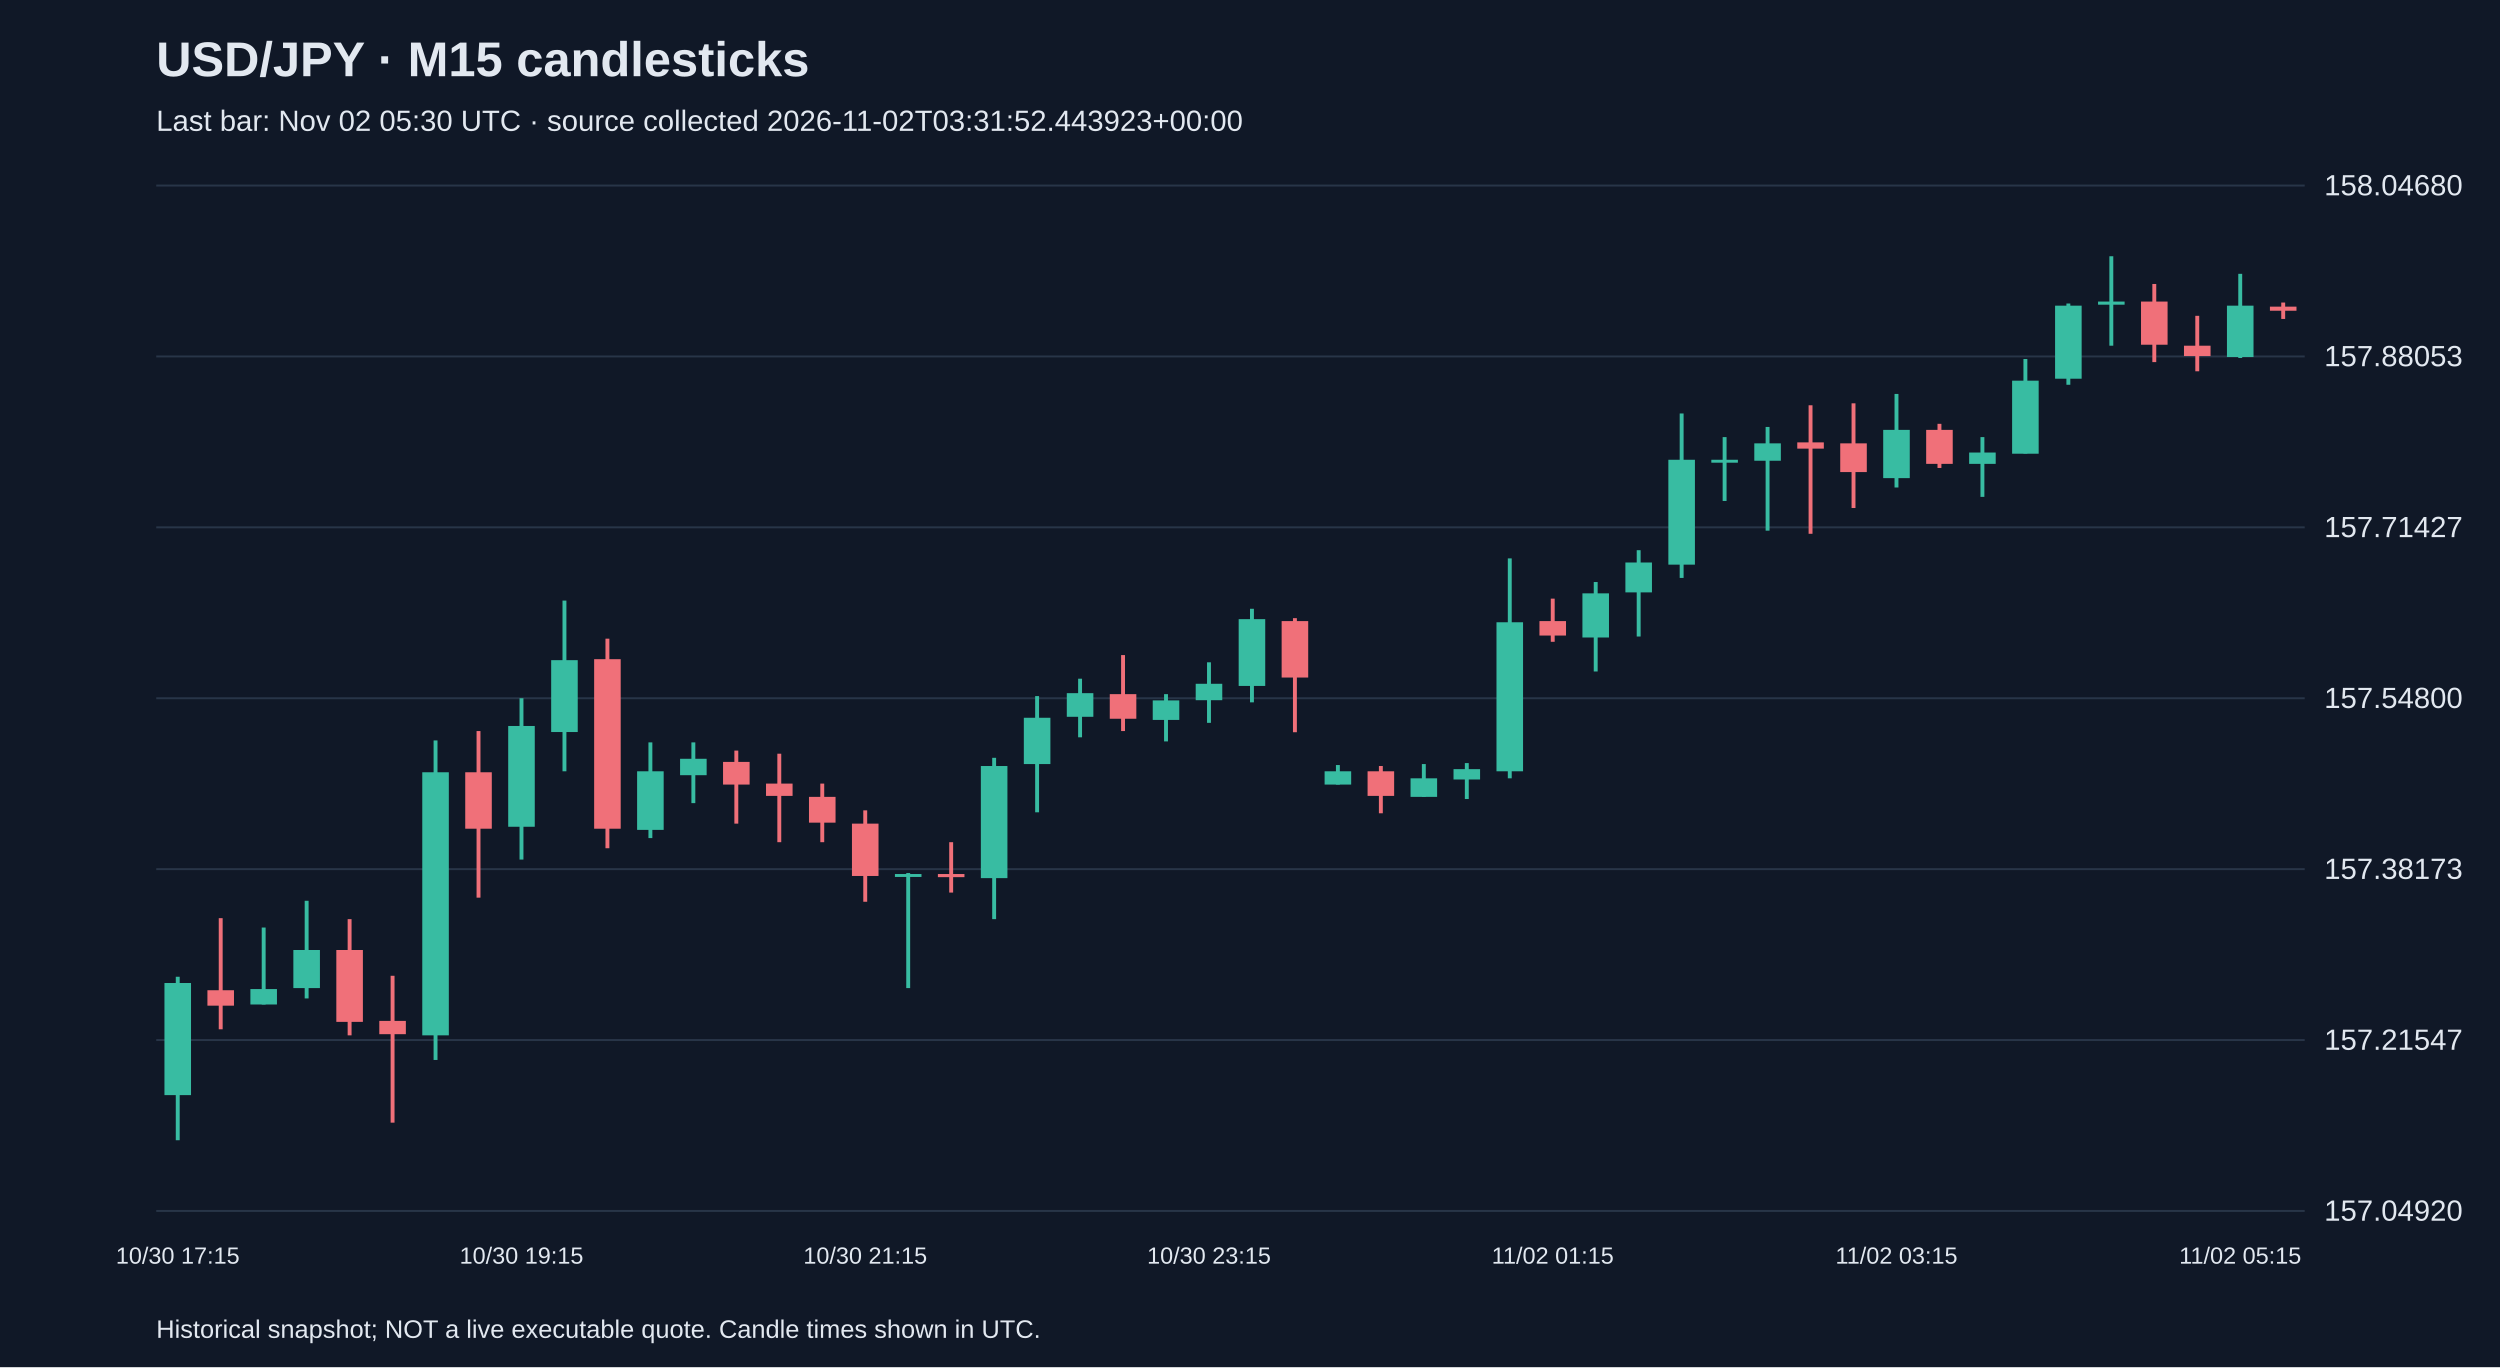
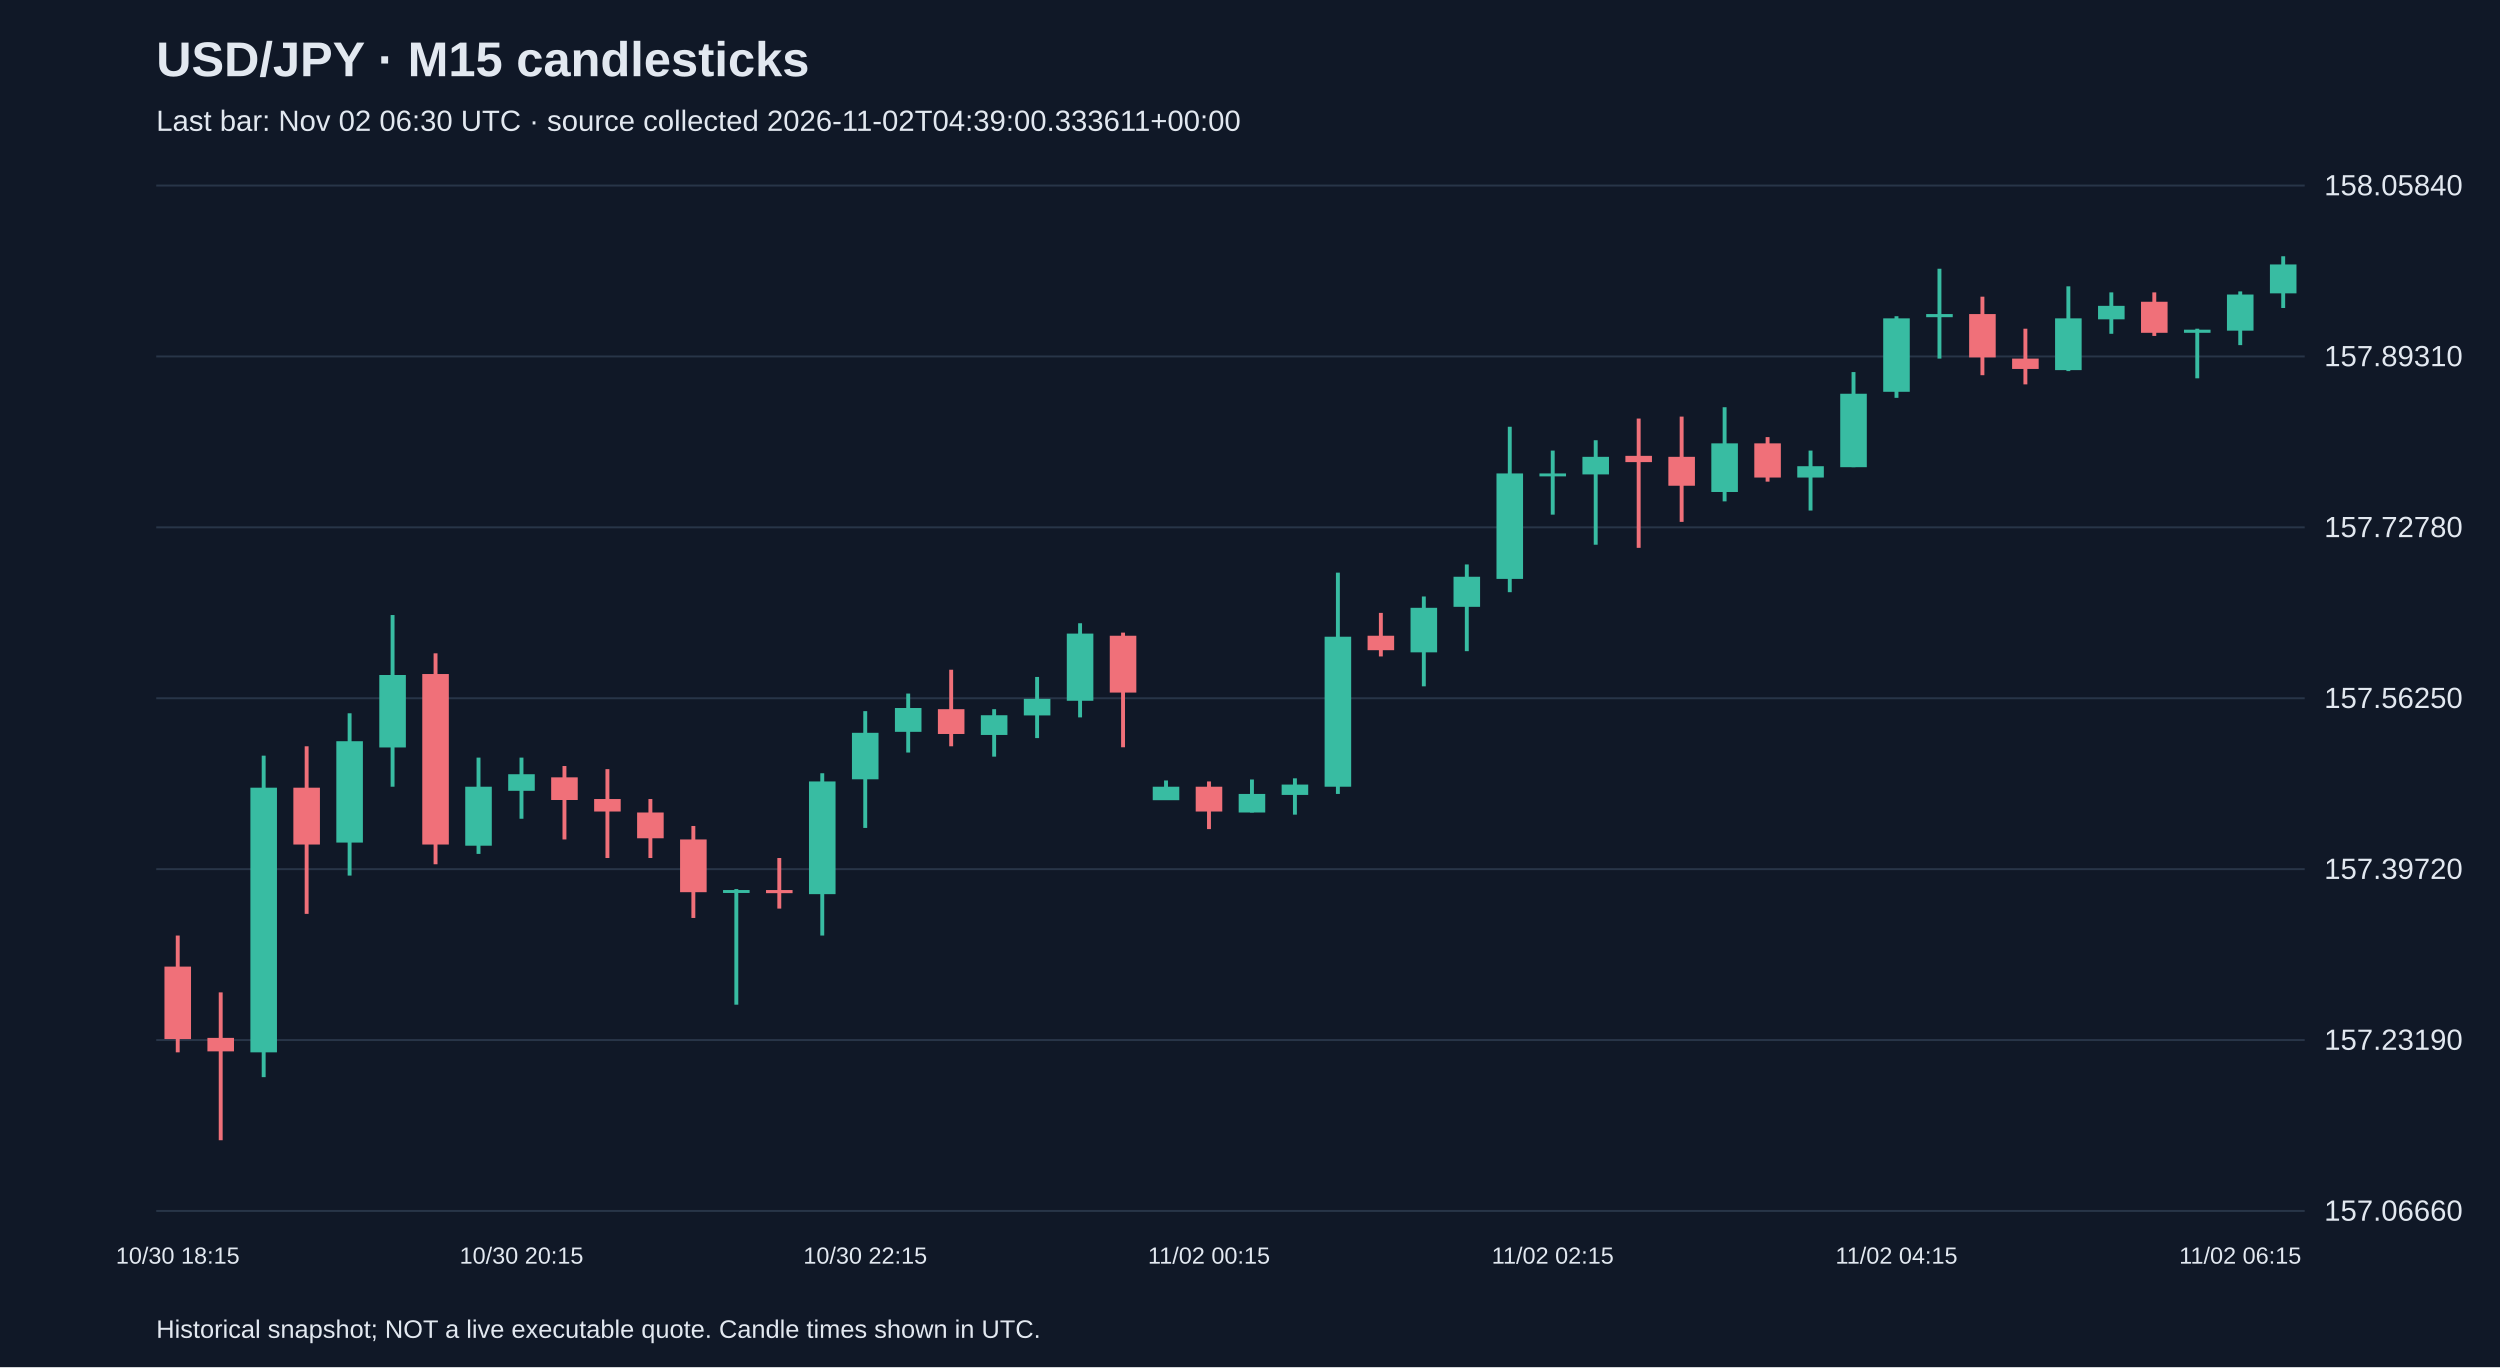
<svg xmlns="http://www.w3.org/2000/svg" viewBox="0 0 1280 700">
  <rect width="100%" height="100%" fill="#101827" />
  <style>text{font-family:Arial,sans-serif;fill:#e2e8f0}</style>
  <text x="80" y="39" font-size="25" font-weight="bold">USD/JPY · M15 candlesticks</text>
-   <text x="80" y="67" font-size="15" fill="#a6b1c5">Last bar: Nov 02 05:30 UTC · source collected 2026-11-02T03:31:52.443923+00:00</text>
+   <text x="80" y="67" font-size="15" fill="#a6b1c5">Last bar: Nov 02 06:30 UTC · source collected 2026-11-02T04:39:00.333611+00:00</text>
  <line x1="80" y1="620.0" x2="1180" y2="620.0" stroke="#283548" />
-   <text x="1190" y="625.0" font-size="15">157.04920</text>
+   <text x="1190" y="625.0" font-size="15">157.06660</text>
  <line x1="80" y1="532.5" x2="1180" y2="532.5" stroke="#283548" />
-   <text x="1190" y="537.5" font-size="15">157.21547</text>
+   <text x="1190" y="537.5" font-size="15">157.23190</text>
  <line x1="80" y1="445.0" x2="1180" y2="445.0" stroke="#283548" />
-   <text x="1190" y="450.0" font-size="15">157.38173</text>
+   <text x="1190" y="450.0" font-size="15">157.39720</text>
  <line x1="80" y1="357.5" x2="1180" y2="357.5" stroke="#283548" />
-   <text x="1190" y="362.5" font-size="15">157.54800</text>
+   <text x="1190" y="362.5" font-size="15">157.56250</text>
  <line x1="80" y1="270.0" x2="1180" y2="270.0" stroke="#283548" />
-   <text x="1190" y="275.0" font-size="15">157.71427</text>
+   <text x="1190" y="275.0" font-size="15">157.72780</text>
  <line x1="80" y1="182.5" x2="1180" y2="182.5" stroke="#283548" />
-   <text x="1190" y="187.5" font-size="15">157.88053</text>
+   <text x="1190" y="187.5" font-size="15">157.89310</text>
  <line x1="80" y1="95.0" x2="1180" y2="95.0" stroke="#283548" />
-   <text x="1190" y="100.0" font-size="15">158.04680</text>
-   <line x1="91.0" y1="500.1" x2="91.0" y2="583.8" stroke="#38bca2" stroke-width="2" />
-   <rect x="84.2" y="503.3" width="13.6" height="57.4" fill="#38bca2" />
-   <text x="91.0" y="647" text-anchor="middle" font-size="12">10/30 17:15</text>
-   <line x1="113.0" y1="470.1" x2="113.0" y2="527.0" stroke="#f07079" stroke-width="2" />
-   <rect x="106.2" y="507.0" width="13.6" height="7.9" fill="#f07079" />
-   <line x1="135.0" y1="474.9" x2="135.0" y2="514.3" stroke="#38bca2" stroke-width="2" />
-   <rect x="128.2" y="506.4" width="13.6" height="7.9" fill="#38bca2" />
-   <line x1="157.0" y1="461.2" x2="157.0" y2="511.2" stroke="#38bca2" stroke-width="2" />
-   <rect x="150.2" y="486.4" width="13.6" height="19.5" fill="#38bca2" />
-   <line x1="179.0" y1="470.6" x2="179.0" y2="530.1" stroke="#f07079" stroke-width="2" />
-   <rect x="172.2" y="486.4" width="13.6" height="36.8" fill="#f07079" />
-   <line x1="201.0" y1="499.6" x2="201.0" y2="574.8" stroke="#f07079" stroke-width="2" />
-   <rect x="194.2" y="522.7" width="13.6" height="6.8" fill="#f07079" />
-   <line x1="223.0" y1="379.1" x2="223.0" y2="542.7" stroke="#38bca2" stroke-width="2" />
-   <rect x="216.2" y="395.4" width="13.6" height="134.7" fill="#38bca2" />
-   <line x1="245.0" y1="374.3" x2="245.0" y2="459.6" stroke="#f07079" stroke-width="2" />
-   <rect x="238.2" y="395.4" width="13.6" height="28.9" fill="#f07079" />
-   <line x1="267.0" y1="357.5" x2="267.0" y2="440.1" stroke="#38bca2" stroke-width="2" />
-   <rect x="260.2" y="371.7" width="13.6" height="51.6" fill="#38bca2" />
-   <text x="267.0" y="647" text-anchor="middle" font-size="12">10/30 19:15</text>
-   <line x1="289.0" y1="307.5" x2="289.0" y2="394.9" stroke="#38bca2" stroke-width="2" />
-   <rect x="282.2" y="338.0" width="13.6" height="36.8" fill="#38bca2" />
-   <line x1="311.0" y1="327.0" x2="311.0" y2="434.3" stroke="#f07079" stroke-width="2" />
-   <rect x="304.2" y="337.5" width="13.6" height="86.8" fill="#f07079" />
-   <line x1="333.0" y1="380.1" x2="333.0" y2="429.1" stroke="#38bca2" stroke-width="2" />
-   <rect x="326.2" y="394.9" width="13.6" height="30.0" fill="#38bca2" />
-   <line x1="355.0" y1="380.1" x2="355.0" y2="411.2" stroke="#38bca2" stroke-width="2" />
-   <rect x="348.2" y="388.5" width="13.6" height="8.4" fill="#38bca2" />
-   <line x1="377.0" y1="384.3" x2="377.0" y2="421.7" stroke="#f07079" stroke-width="2" />
-   <rect x="370.2" y="390.1" width="13.6" height="11.6" fill="#f07079" />
-   <line x1="399.0" y1="385.9" x2="399.0" y2="431.2" stroke="#f07079" stroke-width="2" />
-   <rect x="392.2" y="401.2" width="13.6" height="6.3" fill="#f07079" />
-   <line x1="421.0" y1="401.2" x2="421.0" y2="431.2" stroke="#f07079" stroke-width="2" />
-   <rect x="414.2" y="408.0" width="13.6" height="13.2" fill="#f07079" />
-   <line x1="443.0" y1="414.9" x2="443.0" y2="461.7" stroke="#f07079" stroke-width="2" />
-   <rect x="436.2" y="421.7" width="13.6" height="26.8" fill="#f07079" />
-   <text x="443.0" y="647" text-anchor="middle" font-size="12">10/30 21:15</text>
-   <line x1="465.0" y1="447.0" x2="465.0" y2="505.9" stroke="#38bca2" stroke-width="2" />
-   <rect x="458.2" y="447.5" width="13.6" height="1.5" fill="#38bca2" />
-   <line x1="487.0" y1="431.2" x2="487.0" y2="457.0" stroke="#f07079" stroke-width="2" />
-   <rect x="480.2" y="447.5" width="13.6" height="1.6" fill="#f07079" />
-   <line x1="509.0" y1="388.0" x2="509.0" y2="470.6" stroke="#38bca2" stroke-width="2" />
-   <rect x="502.2" y="392.2" width="13.6" height="57.4" fill="#38bca2" />
-   <line x1="531.0" y1="356.4" x2="531.0" y2="415.9" stroke="#38bca2" stroke-width="2" />
-   <rect x="524.2" y="367.5" width="13.6" height="23.7" fill="#38bca2" />
-   <line x1="553.0" y1="347.5" x2="553.0" y2="377.5" stroke="#38bca2" stroke-width="2" />
-   <rect x="546.2" y="354.9" width="13.6" height="12.1" fill="#38bca2" />
-   <line x1="575.0" y1="335.4" x2="575.0" y2="374.3" stroke="#f07079" stroke-width="2" />
-   <rect x="568.2" y="355.4" width="13.6" height="12.6" fill="#f07079" />
-   <line x1="597.0" y1="355.4" x2="597.0" y2="379.6" stroke="#38bca2" stroke-width="2" />
-   <rect x="590.2" y="358.6" width="13.6" height="10.0" fill="#38bca2" />
-   <line x1="619.0" y1="339.1" x2="619.0" y2="370.1" stroke="#38bca2" stroke-width="2" />
-   <rect x="612.2" y="350.1" width="13.6" height="8.4" fill="#38bca2" />
-   <text x="619.0" y="647" text-anchor="middle" font-size="12">10/30 23:15</text>
-   <line x1="641.0" y1="311.7" x2="641.0" y2="359.6" stroke="#38bca2" stroke-width="2" />
-   <rect x="634.2" y="317.0" width="13.6" height="34.2" fill="#38bca2" />
-   <line x1="663.0" y1="316.5" x2="663.0" y2="374.9" stroke="#f07079" stroke-width="2" />
-   <rect x="656.2" y="318.0" width="13.6" height="28.9" fill="#f07079" />
-   <line x1="685.0" y1="391.7" x2="685.0" y2="401.7" stroke="#38bca2" stroke-width="2" />
-   <rect x="678.2" y="394.9" width="13.6" height="6.8" fill="#38bca2" />
-   <line x1="707.0" y1="392.2" x2="707.0" y2="416.4" stroke="#f07079" stroke-width="2" />
-   <rect x="700.2" y="394.9" width="13.6" height="12.6" fill="#f07079" />
-   <line x1="729.0" y1="391.2" x2="729.0" y2="408.0" stroke="#38bca2" stroke-width="2" />
-   <rect x="722.2" y="398.5" width="13.6" height="9.5" fill="#38bca2" />
-   <line x1="751.0" y1="390.7" x2="751.0" y2="409.1" stroke="#38bca2" stroke-width="2" />
-   <rect x="744.2" y="393.8" width="13.6" height="5.3" fill="#38bca2" />
-   <line x1="773.0" y1="285.9" x2="773.0" y2="398.5" stroke="#38bca2" stroke-width="2" />
-   <rect x="766.2" y="318.6" width="13.6" height="76.3" fill="#38bca2" />
-   <line x1="795.0" y1="306.5" x2="795.0" y2="328.6" stroke="#f07079" stroke-width="2" />
-   <rect x="788.2" y="318.0" width="13.6" height="7.4" fill="#f07079" />
-   <text x="795.0" y="647" text-anchor="middle" font-size="12">11/02 01:15</text>
-   <line x1="817.0" y1="298.0" x2="817.0" y2="343.8" stroke="#38bca2" stroke-width="2" />
-   <rect x="810.2" y="303.8" width="13.6" height="22.6" fill="#38bca2" />
-   <line x1="839.0" y1="281.7" x2="839.0" y2="325.9" stroke="#38bca2" stroke-width="2" />
-   <rect x="832.2" y="288.0" width="13.6" height="15.3" fill="#38bca2" />
-   <line x1="861.0" y1="211.7" x2="861.0" y2="295.9" stroke="#38bca2" stroke-width="2" />
-   <rect x="854.2" y="235.4" width="13.6" height="53.7" fill="#38bca2" />
-   <line x1="883.0" y1="223.8" x2="883.0" y2="256.5" stroke="#38bca2" stroke-width="2" />
-   <rect x="876.2" y="235.4" width="13.6" height="1.5" fill="#38bca2" />
-   <line x1="905.0" y1="218.6" x2="905.0" y2="271.7" stroke="#38bca2" stroke-width="2" />
-   <rect x="898.2" y="227.0" width="13.6" height="8.9" fill="#38bca2" />
-   <line x1="927.0" y1="207.5" x2="927.0" y2="273.3" stroke="#f07079" stroke-width="2" />
-   <rect x="920.2" y="226.5" width="13.6" height="3.2" fill="#f07079" />
-   <line x1="949.0" y1="206.5" x2="949.0" y2="260.1" stroke="#f07079" stroke-width="2" />
-   <rect x="942.2" y="227.0" width="13.6" height="14.7" fill="#f07079" />
-   <line x1="971.0" y1="201.7" x2="971.0" y2="249.6" stroke="#38bca2" stroke-width="2" />
-   <rect x="964.2" y="220.1" width="13.6" height="24.7" fill="#38bca2" />
-   <text x="971.0" y="647" text-anchor="middle" font-size="12">11/02 03:15</text>
-   <line x1="993.0" y1="217.0" x2="993.0" y2="239.6" stroke="#f07079" stroke-width="2" />
-   <rect x="986.2" y="220.1" width="13.6" height="17.4" fill="#f07079" />
-   <line x1="1015.0" y1="223.8" x2="1015.0" y2="254.4" stroke="#38bca2" stroke-width="2" />
-   <rect x="1008.2" y="231.7" width="13.6" height="5.8" fill="#38bca2" />
-   <line x1="1037.0" y1="183.8" x2="1037.0" y2="232.2" stroke="#38bca2" stroke-width="2" />
-   <rect x="1030.2" y="194.9" width="13.6" height="37.4" fill="#38bca2" />
-   <line x1="1059.0" y1="155.4" x2="1059.0" y2="197.0" stroke="#38bca2" stroke-width="2" />
-   <rect x="1052.2" y="156.5" width="13.6" height="37.4" fill="#38bca2" />
-   <line x1="1081.0" y1="131.2" x2="1081.0" y2="177.0" stroke="#38bca2" stroke-width="2" />
-   <rect x="1074.2" y="154.4" width="13.6" height="1.6" fill="#38bca2" />
-   <line x1="1103.0" y1="145.4" x2="1103.0" y2="185.4" stroke="#f07079" stroke-width="2" />
-   <rect x="1096.2" y="154.4" width="13.6" height="22.1" fill="#f07079" />
-   <line x1="1125.0" y1="161.7" x2="1125.0" y2="190.1" stroke="#f07079" stroke-width="2" />
-   <rect x="1118.2" y="177.0" width="13.6" height="5.3" fill="#f07079" />
-   <line x1="1147.0" y1="140.2" x2="1147.0" y2="183.3" stroke="#38bca2" stroke-width="2" />
-   <rect x="1140.2" y="156.5" width="13.6" height="26.3" fill="#38bca2" />
-   <text x="1147.0" y="647" text-anchor="middle" font-size="12">11/02 05:15</text>
-   <line x1="1169.0" y1="154.9" x2="1169.0" y2="163.3" stroke="#f07079" stroke-width="2" />
-   <rect x="1162.2" y="157.0" width="13.6" height="2.1" fill="#f07079" />
+   <text x="1190" y="100.0" font-size="15">158.05840</text>
+   <line x1="91.0" y1="479.0" x2="91.0" y2="538.8" stroke="#f07079" stroke-width="2" />
+   <rect x="84.2" y="494.9" width="13.6" height="37.1" fill="#f07079" />
+   <text x="91.0" y="647" text-anchor="middle" font-size="12">10/30 18:15</text>
+   <line x1="113.0" y1="508.1" x2="113.0" y2="583.8" stroke="#f07079" stroke-width="2" />
+   <rect x="106.2" y="531.4" width="13.6" height="6.9" fill="#f07079" />
+   <line x1="135.0" y1="386.9" x2="135.0" y2="551.5" stroke="#38bca2" stroke-width="2" />
+   <rect x="128.2" y="403.3" width="13.6" height="135.5" fill="#38bca2" />
+   <line x1="157.0" y1="382.1" x2="157.0" y2="467.9" stroke="#f07079" stroke-width="2" />
+   <rect x="150.2" y="403.3" width="13.6" height="29.1" fill="#f07079" />
+   <line x1="179.0" y1="365.2" x2="179.0" y2="448.3" stroke="#38bca2" stroke-width="2" />
+   <rect x="172.2" y="379.5" width="13.6" height="51.9" fill="#38bca2" />
+   <line x1="201.0" y1="314.9" x2="201.0" y2="402.8" stroke="#38bca2" stroke-width="2" />
+   <rect x="194.2" y="345.6" width="13.6" height="37.1" fill="#38bca2" />
+   <line x1="223.0" y1="334.5" x2="223.0" y2="442.5" stroke="#f07079" stroke-width="2" />
+   <rect x="216.2" y="345.1" width="13.6" height="87.3" fill="#f07079" />
+   <line x1="245.0" y1="387.9" x2="245.0" y2="437.2" stroke="#38bca2" stroke-width="2" />
+   <rect x="238.2" y="402.8" width="13.6" height="30.2" fill="#38bca2" />
+   <line x1="267.0" y1="387.9" x2="267.0" y2="419.2" stroke="#38bca2" stroke-width="2" />
+   <rect x="260.2" y="396.4" width="13.6" height="8.5" fill="#38bca2" />
+   <text x="267.0" y="647" text-anchor="middle" font-size="12">10/30 20:15</text>
+   <line x1="289.0" y1="392.2" x2="289.0" y2="429.8" stroke="#f07079" stroke-width="2" />
+   <rect x="282.2" y="398.0" width="13.6" height="11.6" fill="#f07079" />
+   <line x1="311.0" y1="393.8" x2="311.0" y2="439.3" stroke="#f07079" stroke-width="2" />
+   <rect x="304.2" y="409.1" width="13.6" height="6.4" fill="#f07079" />
+   <line x1="333.0" y1="409.1" x2="333.0" y2="439.3" stroke="#f07079" stroke-width="2" />
+   <rect x="326.2" y="416.0" width="13.6" height="13.2" fill="#f07079" />
+   <line x1="355.0" y1="422.9" x2="355.0" y2="470.0" stroke="#f07079" stroke-width="2" />
+   <rect x="348.2" y="429.8" width="13.6" height="27.0" fill="#f07079" />
+   <line x1="377.0" y1="455.2" x2="377.0" y2="514.4" stroke="#38bca2" stroke-width="2" />
+   <rect x="370.2" y="455.7" width="13.6" height="1.5" fill="#38bca2" />
+   <line x1="399.0" y1="439.3" x2="399.0" y2="465.2" stroke="#f07079" stroke-width="2" />
+   <rect x="392.2" y="455.7" width="13.6" height="1.6" fill="#f07079" />
+   <line x1="421.0" y1="395.9" x2="421.0" y2="479.0" stroke="#38bca2" stroke-width="2" />
+   <rect x="414.2" y="400.1" width="13.6" height="57.7" fill="#38bca2" />
+   <line x1="443.0" y1="364.1" x2="443.0" y2="423.9" stroke="#38bca2" stroke-width="2" />
+   <rect x="436.2" y="375.2" width="13.6" height="23.8" fill="#38bca2" />
+   <text x="443.0" y="647" text-anchor="middle" font-size="12">10/30 22:15</text>
+   <line x1="465.0" y1="355.1" x2="465.0" y2="385.3" stroke="#38bca2" stroke-width="2" />
+   <rect x="458.2" y="362.5" width="13.6" height="12.2" fill="#38bca2" />
+   <line x1="487.0" y1="342.9" x2="487.0" y2="382.1" stroke="#f07079" stroke-width="2" />
+   <rect x="480.2" y="363.1" width="13.6" height="12.7" fill="#f07079" />
+   <line x1="509.0" y1="363.1" x2="509.0" y2="387.4" stroke="#38bca2" stroke-width="2" />
+   <rect x="502.2" y="366.2" width="13.6" height="10.1" fill="#38bca2" />
+   <line x1="531.0" y1="346.6" x2="531.0" y2="377.9" stroke="#38bca2" stroke-width="2" />
+   <rect x="524.2" y="357.8" width="13.6" height="8.5" fill="#38bca2" />
+   <line x1="553.0" y1="319.1" x2="553.0" y2="367.3" stroke="#38bca2" stroke-width="2" />
+   <rect x="546.2" y="324.4" width="13.6" height="34.4" fill="#38bca2" />
+   <line x1="575.0" y1="323.9" x2="575.0" y2="382.6" stroke="#f07079" stroke-width="2" />
+   <rect x="568.2" y="325.5" width="13.6" height="29.1" fill="#f07079" />
+   <line x1="597.0" y1="399.6" x2="597.0" y2="409.6" stroke="#38bca2" stroke-width="2" />
+   <rect x="590.2" y="402.8" width="13.6" height="6.9" fill="#38bca2" />
+   <line x1="619.0" y1="400.1" x2="619.0" y2="424.5" stroke="#f07079" stroke-width="2" />
+   <rect x="612.2" y="402.8" width="13.6" height="12.7" fill="#f07079" />
+   <text x="619.0" y="647" text-anchor="middle" font-size="12">11/02 00:15</text>
+   <line x1="641.0" y1="399.1" x2="641.0" y2="416.0" stroke="#38bca2" stroke-width="2" />
+   <rect x="634.2" y="406.5" width="13.6" height="9.5" fill="#38bca2" />
+   <line x1="663.0" y1="398.5" x2="663.0" y2="417.1" stroke="#38bca2" stroke-width="2" />
+   <rect x="656.2" y="401.7" width="13.6" height="5.3" fill="#38bca2" />
+   <line x1="685.0" y1="293.2" x2="685.0" y2="406.5" stroke="#38bca2" stroke-width="2" />
+   <rect x="678.2" y="326.0" width="13.6" height="76.8" fill="#38bca2" />
+   <line x1="707.0" y1="313.8" x2="707.0" y2="336.1" stroke="#f07079" stroke-width="2" />
+   <rect x="700.2" y="325.5" width="13.6" height="7.4" fill="#f07079" />
+   <line x1="729.0" y1="305.4" x2="729.0" y2="351.4" stroke="#38bca2" stroke-width="2" />
+   <rect x="722.2" y="311.2" width="13.6" height="22.8" fill="#38bca2" />
+   <line x1="751.0" y1="289.0" x2="751.0" y2="333.4" stroke="#38bca2" stroke-width="2" />
+   <rect x="744.2" y="295.3" width="13.6" height="15.4" fill="#38bca2" />
+   <line x1="773.0" y1="218.5" x2="773.0" y2="303.2" stroke="#38bca2" stroke-width="2" />
+   <rect x="766.2" y="242.4" width="13.6" height="54.0" fill="#38bca2" />
+   <line x1="795.0" y1="230.7" x2="795.0" y2="263.5" stroke="#38bca2" stroke-width="2" />
+   <rect x="788.2" y="242.4" width="13.6" height="1.5" fill="#38bca2" />
+   <text x="795.0" y="647" text-anchor="middle" font-size="12">11/02 02:15</text>
+   <line x1="817.0" y1="225.4" x2="817.0" y2="278.9" stroke="#38bca2" stroke-width="2" />
+   <rect x="810.2" y="233.9" width="13.6" height="9.0" fill="#38bca2" />
+   <line x1="839.0" y1="214.3" x2="839.0" y2="280.5" stroke="#f07079" stroke-width="2" />
+   <rect x="832.2" y="233.4" width="13.6" height="3.2" fill="#f07079" />
+   <line x1="861.0" y1="213.3" x2="861.0" y2="267.2" stroke="#f07079" stroke-width="2" />
+   <rect x="854.2" y="233.9" width="13.6" height="14.8" fill="#f07079" />
+   <line x1="883.0" y1="208.5" x2="883.0" y2="256.7" stroke="#38bca2" stroke-width="2" />
+   <rect x="876.2" y="227.0" width="13.6" height="24.9" fill="#38bca2" />
+   <line x1="905.0" y1="223.8" x2="905.0" y2="246.6" stroke="#f07079" stroke-width="2" />
+   <rect x="898.2" y="227.0" width="13.6" height="17.5" fill="#f07079" />
+   <line x1="927.0" y1="230.7" x2="927.0" y2="261.4" stroke="#38bca2" stroke-width="2" />
+   <rect x="920.2" y="238.7" width="13.6" height="5.8" fill="#38bca2" />
+   <line x1="949.0" y1="190.5" x2="949.0" y2="239.2" stroke="#38bca2" stroke-width="2" />
+   <rect x="942.2" y="201.6" width="13.6" height="37.6" fill="#38bca2" />
+   <line x1="971.0" y1="161.9" x2="971.0" y2="203.7" stroke="#38bca2" stroke-width="2" />
+   <rect x="964.2" y="163.0" width="13.6" height="37.6" fill="#38bca2" />
+   <text x="971.0" y="647" text-anchor="middle" font-size="12">11/02 04:15</text>
+   <line x1="993.0" y1="137.6" x2="993.0" y2="183.6" stroke="#38bca2" stroke-width="2" />
+   <rect x="986.2" y="160.8" width="13.6" height="1.6" fill="#38bca2" />
+   <line x1="1015.0" y1="151.9" x2="1015.0" y2="192.1" stroke="#f07079" stroke-width="2" />
+   <rect x="1008.2" y="160.8" width="13.6" height="22.2" fill="#f07079" />
+   <line x1="1037.0" y1="168.3" x2="1037.0" y2="196.8" stroke="#f07079" stroke-width="2" />
+   <rect x="1030.2" y="183.6" width="13.6" height="5.3" fill="#f07079" />
+   <line x1="1059.0" y1="146.6" x2="1059.0" y2="190.0" stroke="#38bca2" stroke-width="2" />
+   <rect x="1052.2" y="163.0" width="13.6" height="26.5" fill="#38bca2" />
+   <line x1="1081.0" y1="149.7" x2="1081.0" y2="170.9" stroke="#38bca2" stroke-width="2" />
+   <rect x="1074.2" y="156.6" width="13.6" height="6.9" fill="#38bca2" />
+   <line x1="1103.0" y1="149.7" x2="1103.0" y2="172.0" stroke="#f07079" stroke-width="2" />
+   <rect x="1096.2" y="154.5" width="13.6" height="15.9" fill="#f07079" />
+   <line x1="1125.0" y1="168.3" x2="1125.0" y2="193.7" stroke="#38bca2" stroke-width="2" />
+   <rect x="1118.2" y="168.8" width="13.6" height="1.6" fill="#38bca2" />
+   <line x1="1147.0" y1="149.2" x2="1147.0" y2="176.7" stroke="#38bca2" stroke-width="2" />
+   <rect x="1140.2" y="150.8" width="13.6" height="18.5" fill="#38bca2" />
+   <text x="1147.0" y="647" text-anchor="middle" font-size="12">11/02 06:15</text>
+   <line x1="1169.0" y1="131.2" x2="1169.0" y2="157.7" stroke="#38bca2" stroke-width="2" />
+   <rect x="1162.2" y="135.4" width="13.6" height="14.8" fill="#38bca2" />
  <text x="80" y="685" font-size="13">Historical snapshot; NOT a live executable quote. Candle times shown in UTC.</text>
</svg>
